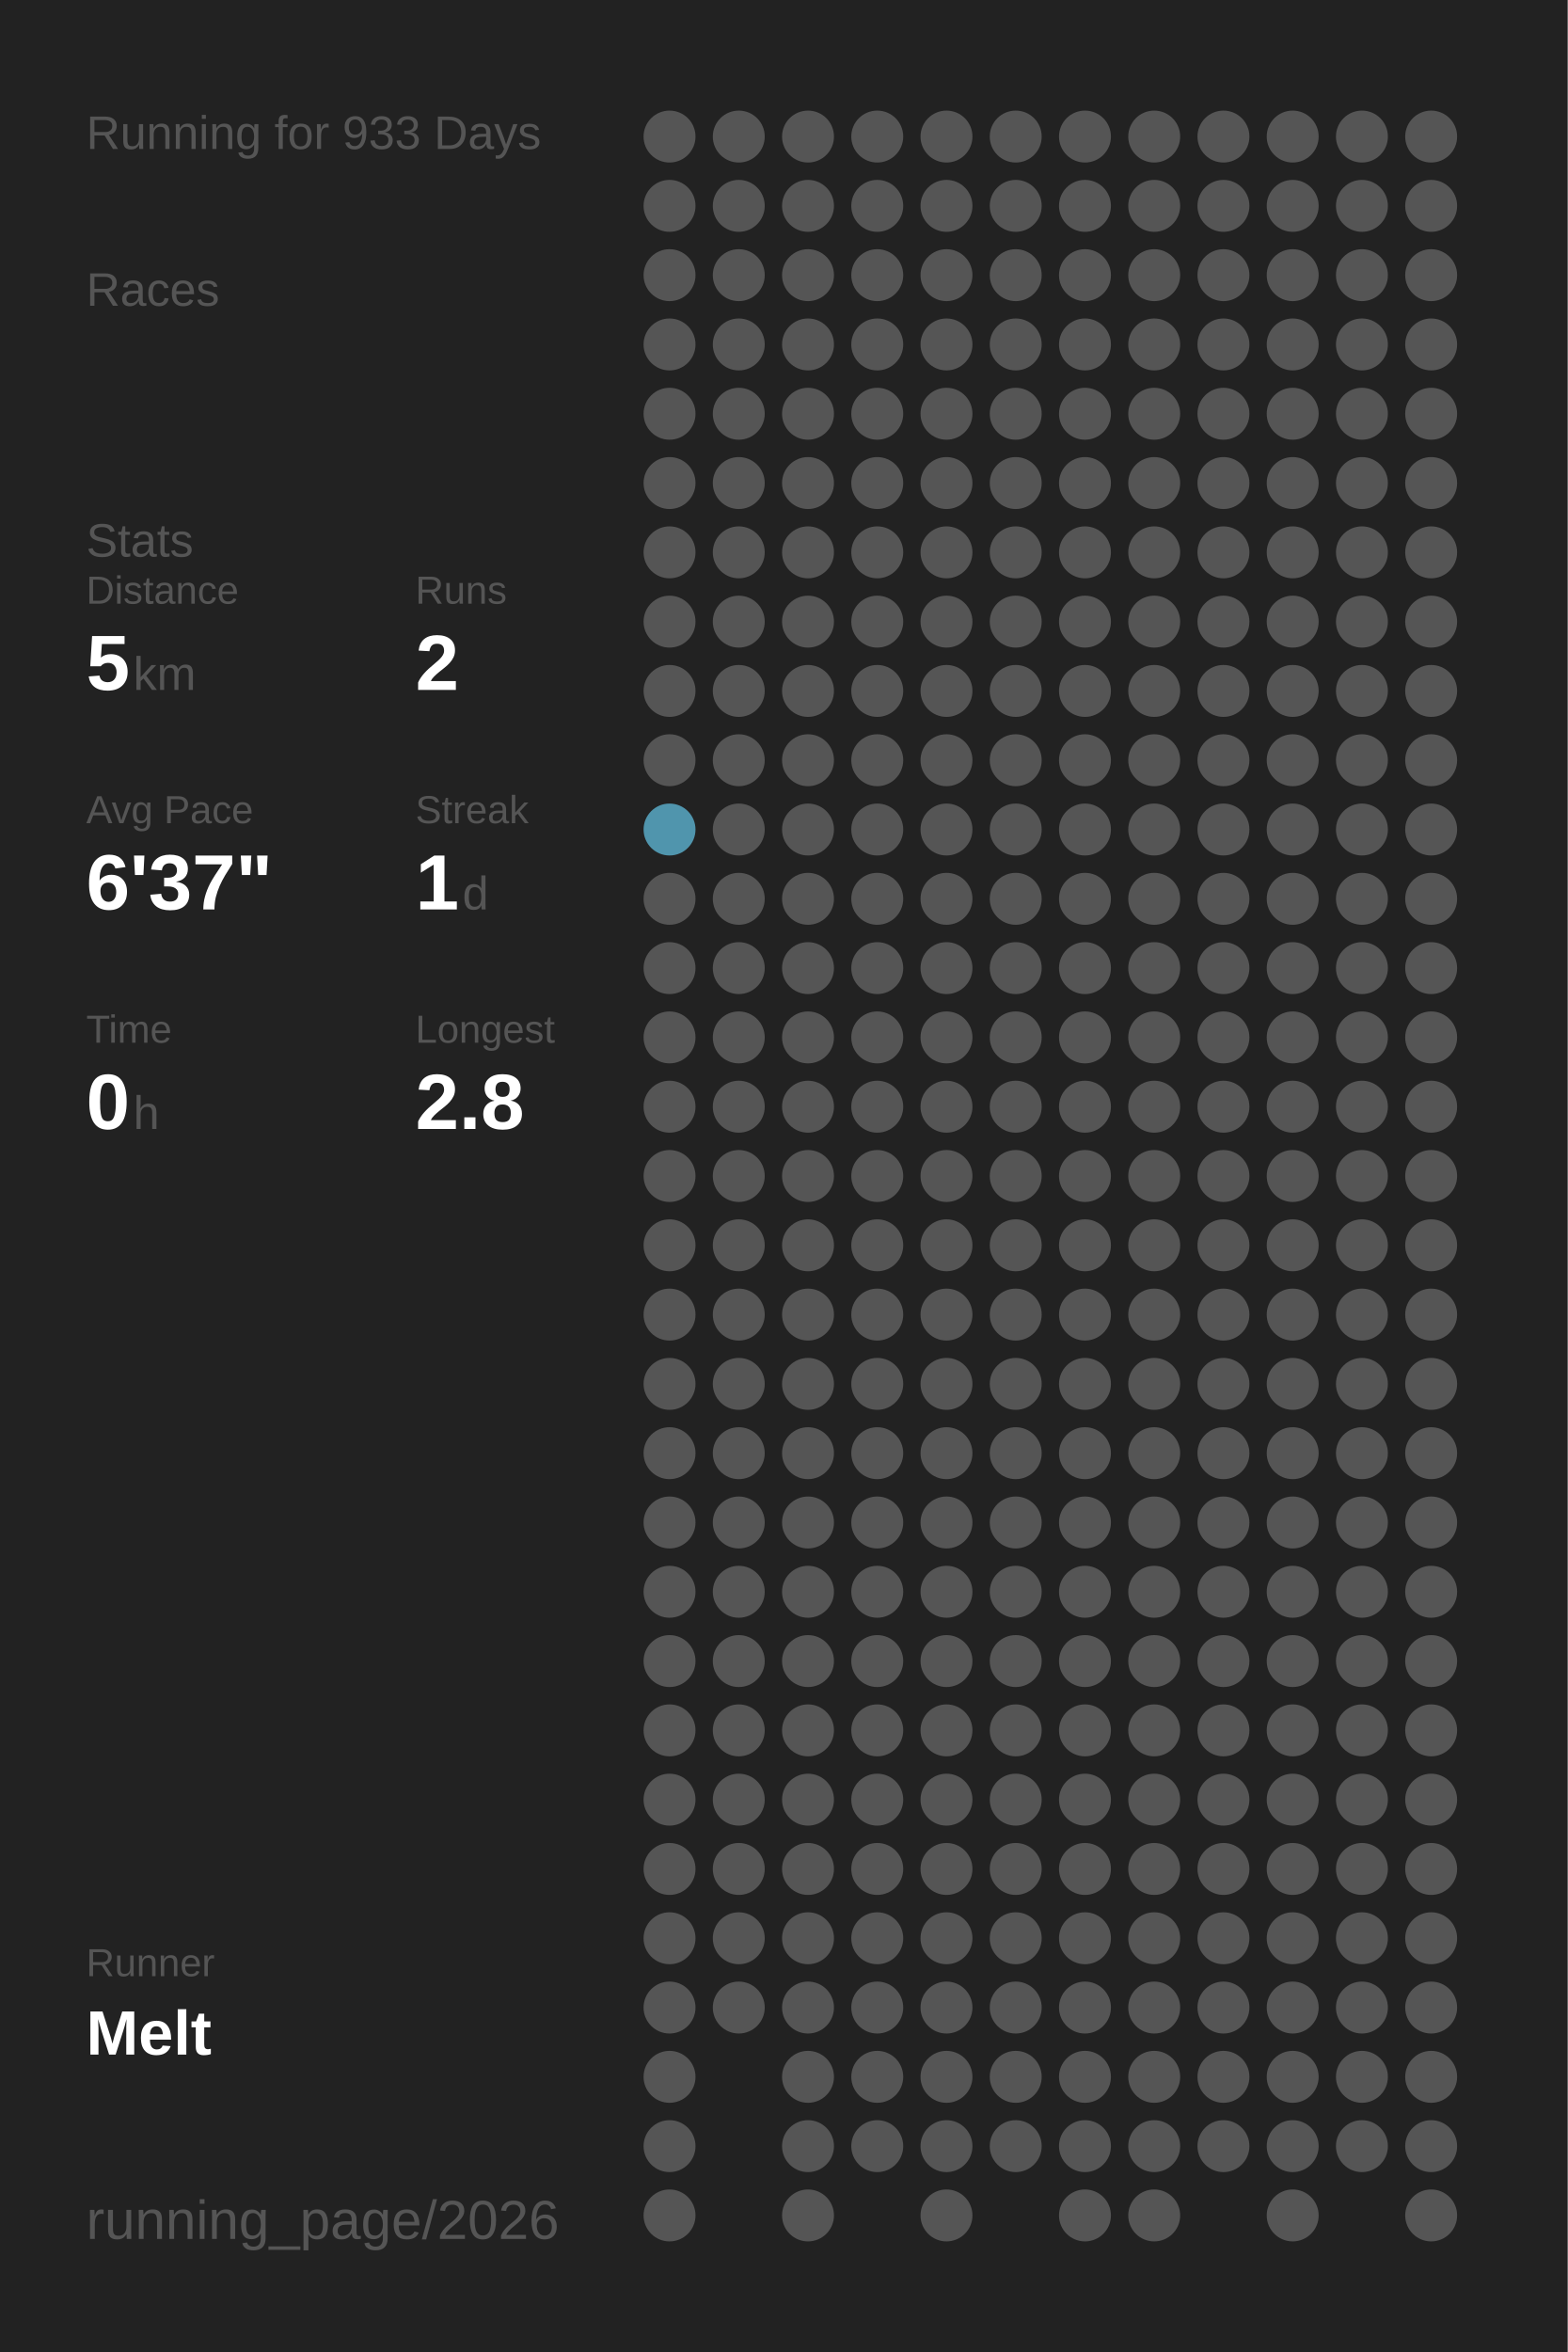
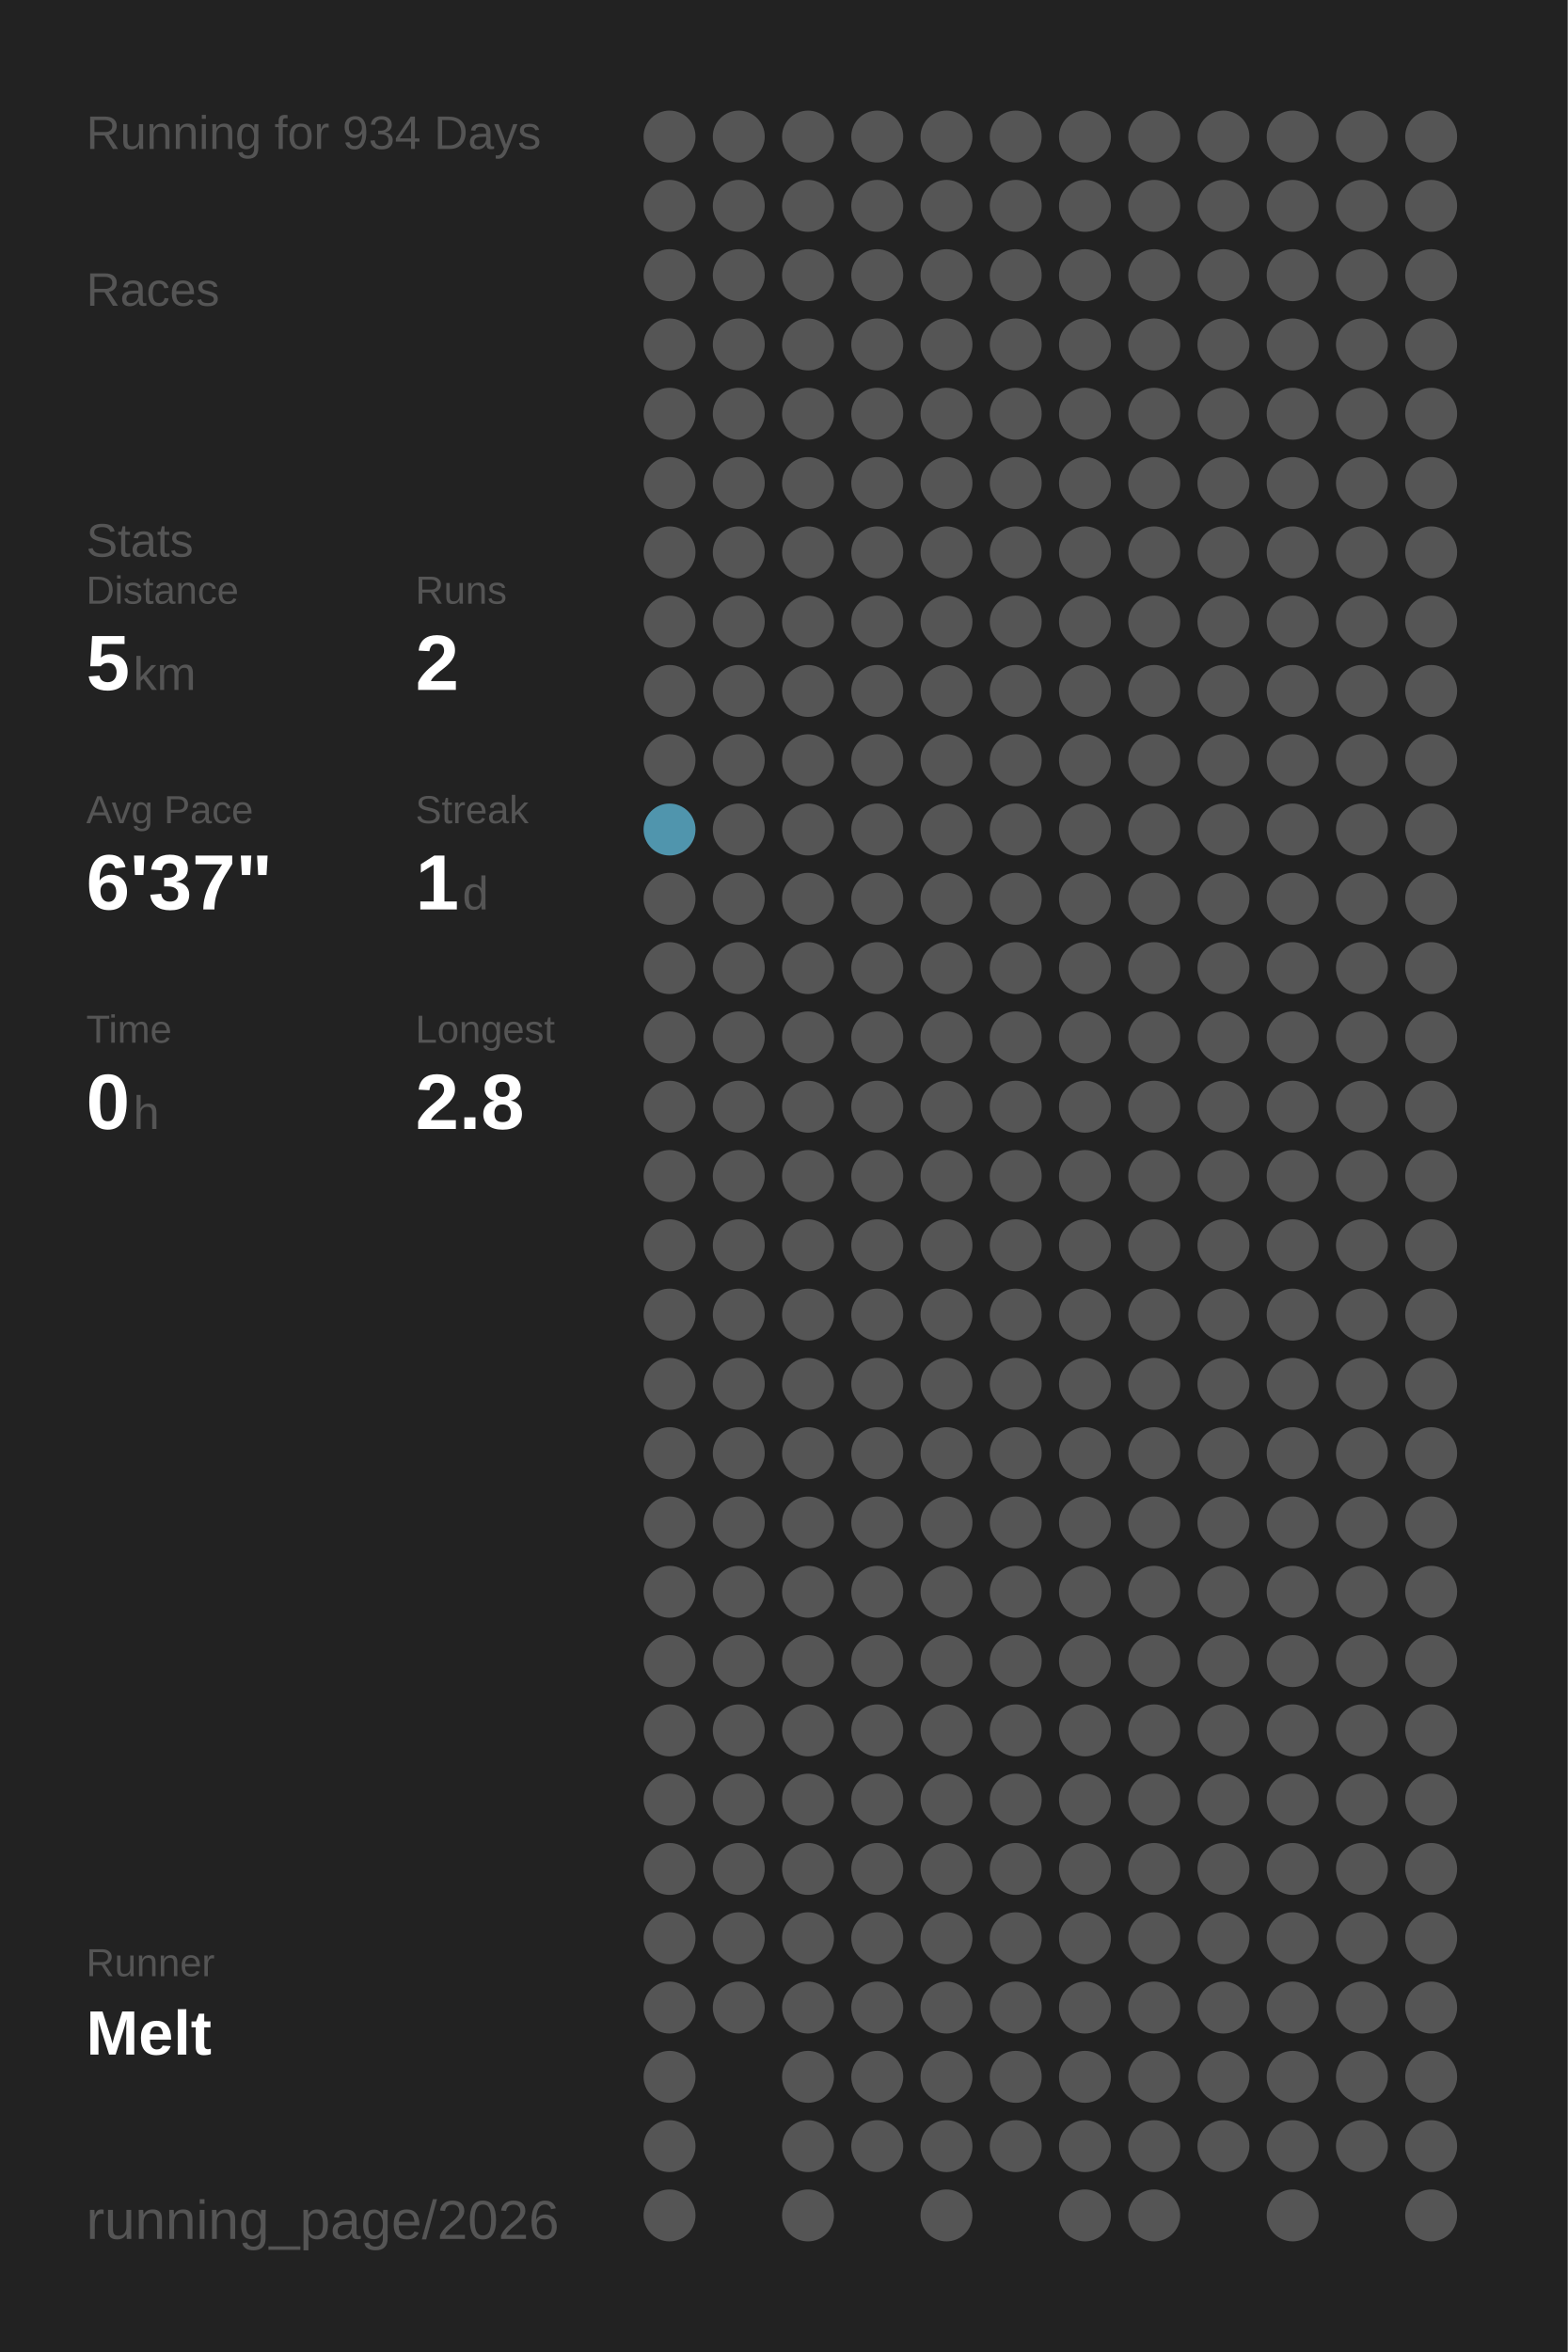
<svg xmlns="http://www.w3.org/2000/svg" baseProfile="full" height="300mm" version="1.1" viewBox="0,0,200,300" width="200mm">
  <defs />
  <rect fill="#222222" height="300" width="200" x="0" y="0" />
-   <text fill="#555555" style="font-size:6px; font-family:Arial;" x="11" y="19">Running for 933 Days</text>
+   <text fill="#555555" style="font-size:6px; font-family:Arial;" x="11" y="19">Running for 934 Days</text>
  <text fill="#555555" style="font-size:6px; font-family:Arial;" x="11" y="39">Races</text>
  <text fill="#555555" style="font-size:6px; font-family:Arial;" x="11" y="71">Stats</text>
  <text fill="#555555" style="font-size:5px; font-family:Arial;" x="11" y="77">Distance</text>
  <text fill="#FFFFFF" style="font-size:10px; font-family:Arial; font-weight:bold;" x="11" y="88">5</text>
  <text fill="#555555" style="font-size:6px; font-family:Arial;" x="17" y="88">km</text>
  <text fill="#555555" style="font-size:5px; font-family:Arial;" x="53" y="77">Runs</text>
  <text fill="#FFFFFF" style="font-size:10px; font-family:Arial; font-weight:bold;" x="53" y="88">2</text>
  <text fill="#555555" style="font-size:5px; font-family:Arial;" x="11" y="105">Avg Pace</text>
  <text fill="#FFFFFF" style="font-size:10px; font-family:Arial; font-weight:bold;" x="11" y="116">6'37"</text>
  <text fill="#555555" style="font-size:5px; font-family:Arial;" x="53" y="105">Streak</text>
  <text fill="#FFFFFF" style="font-size:10px; font-family:Arial; font-weight:bold;" x="53" y="116">1</text>
  <text fill="#555555" style="font-size:6px; font-family:Arial;" x="59" y="116">d</text>
  <text fill="#555555" style="font-size:5px; font-family:Arial;" x="11" y="133">Time</text>
  <text fill="#FFFFFF" style="font-size:10px; font-family:Arial; font-weight:bold;" x="11" y="144">0</text>
  <text fill="#555555" style="font-size:6px; font-family:Arial;" x="17" y="144">h</text>
  <text fill="#555555" style="font-size:5px; font-family:Arial;" x="53" y="133">Longest</text>
  <text fill="#FFFFFF" style="font-size:10px; font-family:Arial; font-weight:bold;" x="53" y="144">2.8</text>
  <text fill="#555555" style="font-size:5px; font-family:Arial;" x="11" y="252.065">Runner</text>
  <text fill="#FFFFFF" style="font-size:8px; font-family:Arial; font-weight:bold;" x="11" y="262.065">Melt</text>
  <text fill="#555555" style="font-size:7px; font-family:Arial;" x="11" y="285.581">running_page/2026</text>
  <circle cx="85.417" cy="17.419" fill="#555555" r="3.312" />
  <circle cx="85.417" cy="26.258" fill="#555555" r="3.312" />
  <circle cx="85.417" cy="35.097" fill="#555555" r="3.312" />
  <circle cx="85.417" cy="43.935" fill="#555555" r="3.312" />
  <circle cx="85.417" cy="52.774" fill="#555555" r="3.312" />
  <circle cx="85.417" cy="61.613" fill="#555555" r="3.312" />
  <circle cx="85.417" cy="70.452" fill="#555555" r="3.312" />
  <circle cx="85.417" cy="79.29" fill="#555555" r="3.312" />
  <circle cx="85.417" cy="88.129" fill="#555555" r="3.312" />
  <circle cx="85.417" cy="96.968" fill="#555555" r="3.312" />
  <circle cx="85.417" cy="105.806" fill="#5095ad" r="3.312" />
  <circle cx="85.417" cy="114.645" fill="#555555" r="3.312" />
  <circle cx="85.417" cy="123.484" fill="#555555" r="3.312" />
  <circle cx="85.417" cy="132.323" fill="#555555" r="3.312" />
  <circle cx="85.417" cy="141.161" fill="#555555" r="3.312" />
  <circle cx="85.417" cy="150" fill="#555555" r="3.312" />
  <circle cx="85.417" cy="158.839" fill="#555555" r="3.312" />
  <circle cx="85.417" cy="167.677" fill="#555555" r="3.312" />
  <circle cx="85.417" cy="176.516" fill="#555555" r="3.312" />
  <circle cx="85.417" cy="185.355" fill="#555555" r="3.312" />
  <circle cx="85.417" cy="194.194" fill="#555555" r="3.312" />
  <circle cx="85.417" cy="203.032" fill="#555555" r="3.312" />
  <circle cx="85.417" cy="211.871" fill="#555555" r="3.312" />
  <circle cx="85.417" cy="220.71" fill="#555555" r="3.312" />
  <circle cx="85.417" cy="229.548" fill="#555555" r="3.312" />
  <circle cx="85.417" cy="238.387" fill="#555555" r="3.312" />
  <circle cx="85.417" cy="247.226" fill="#555555" r="3.312" />
  <circle cx="85.417" cy="256.065" fill="#555555" r="3.312" />
  <circle cx="85.417" cy="264.903" fill="#555555" r="3.312" />
  <circle cx="85.417" cy="273.742" fill="#555555" r="3.312" />
  <circle cx="85.417" cy="282.581" fill="#555555" r="3.312" />
  <circle cx="94.25" cy="17.419" fill="#555555" r="3.312" />
  <circle cx="94.25" cy="26.258" fill="#555555" r="3.312" />
  <circle cx="94.25" cy="35.097" fill="#555555" r="3.312" />
  <circle cx="94.25" cy="43.935" fill="#555555" r="3.312" />
  <circle cx="94.25" cy="52.774" fill="#555555" r="3.312" />
  <circle cx="94.25" cy="61.613" fill="#555555" r="3.312" />
  <circle cx="94.25" cy="70.452" fill="#555555" r="3.312" />
  <circle cx="94.25" cy="79.29" fill="#555555" r="3.312" />
  <circle cx="94.25" cy="88.129" fill="#555555" r="3.312" />
  <circle cx="94.25" cy="96.968" fill="#555555" r="3.312" />
  <circle cx="94.25" cy="105.806" fill="#555555" r="3.312" />
  <circle cx="94.25" cy="114.645" fill="#555555" r="3.312" />
  <circle cx="94.25" cy="123.484" fill="#555555" r="3.312" />
  <circle cx="94.25" cy="132.323" fill="#555555" r="3.312" />
  <circle cx="94.25" cy="141.161" fill="#555555" r="3.312" />
  <circle cx="94.25" cy="150" fill="#555555" r="3.312" />
  <circle cx="94.25" cy="158.839" fill="#555555" r="3.312" />
  <circle cx="94.25" cy="167.677" fill="#555555" r="3.312" />
  <circle cx="94.25" cy="176.516" fill="#555555" r="3.312" />
  <circle cx="94.25" cy="185.355" fill="#555555" r="3.312" />
  <circle cx="94.25" cy="194.194" fill="#555555" r="3.312" />
  <circle cx="94.25" cy="203.032" fill="#555555" r="3.312" />
  <circle cx="94.25" cy="211.871" fill="#555555" r="3.312" />
  <circle cx="94.25" cy="220.71" fill="#555555" r="3.312" />
  <circle cx="94.25" cy="229.548" fill="#555555" r="3.312" />
  <circle cx="94.25" cy="238.387" fill="#555555" r="3.312" />
  <circle cx="94.25" cy="247.226" fill="#555555" r="3.312" />
  <circle cx="94.25" cy="256.065" fill="#555555" r="3.312" />
  <circle cx="103.083" cy="17.419" fill="#555555" r="3.312" />
  <circle cx="103.083" cy="26.258" fill="#555555" r="3.312" />
  <circle cx="103.083" cy="35.097" fill="#555555" r="3.312" />
  <circle cx="103.083" cy="43.935" fill="#555555" r="3.312" />
  <circle cx="103.083" cy="52.774" fill="#555555" r="3.312" />
  <circle cx="103.083" cy="61.613" fill="#555555" r="3.312" />
  <circle cx="103.083" cy="70.452" fill="#555555" r="3.312" />
  <circle cx="103.083" cy="79.29" fill="#555555" r="3.312" />
  <circle cx="103.083" cy="88.129" fill="#555555" r="3.312" />
  <circle cx="103.083" cy="96.968" fill="#555555" r="3.312" />
  <circle cx="103.083" cy="105.806" fill="#555555" r="3.312" />
  <circle cx="103.083" cy="114.645" fill="#555555" r="3.312" />
  <circle cx="103.083" cy="123.484" fill="#555555" r="3.312" />
  <circle cx="103.083" cy="132.323" fill="#555555" r="3.312" />
  <circle cx="103.083" cy="141.161" fill="#555555" r="3.312" />
  <circle cx="103.083" cy="150" fill="#555555" r="3.312" />
  <circle cx="103.083" cy="158.839" fill="#555555" r="3.312" />
  <circle cx="103.083" cy="167.677" fill="#555555" r="3.312" />
  <circle cx="103.083" cy="176.516" fill="#555555" r="3.312" />
  <circle cx="103.083" cy="185.355" fill="#555555" r="3.312" />
  <circle cx="103.083" cy="194.194" fill="#555555" r="3.312" />
  <circle cx="103.083" cy="203.032" fill="#555555" r="3.312" />
  <circle cx="103.083" cy="211.871" fill="#555555" r="3.312" />
  <circle cx="103.083" cy="220.71" fill="#555555" r="3.312" />
  <circle cx="103.083" cy="229.548" fill="#555555" r="3.312" />
  <circle cx="103.083" cy="238.387" fill="#555555" r="3.312" />
  <circle cx="103.083" cy="247.226" fill="#555555" r="3.312" />
  <circle cx="103.083" cy="256.065" fill="#555555" r="3.312" />
  <circle cx="103.083" cy="264.903" fill="#555555" r="3.312" />
  <circle cx="103.083" cy="273.742" fill="#555555" r="3.312" />
  <circle cx="103.083" cy="282.581" fill="#555555" r="3.312" />
  <circle cx="111.917" cy="17.419" fill="#555555" r="3.312" />
  <circle cx="111.917" cy="26.258" fill="#555555" r="3.312" />
  <circle cx="111.917" cy="35.097" fill="#555555" r="3.312" />
  <circle cx="111.917" cy="43.935" fill="#555555" r="3.312" />
  <circle cx="111.917" cy="52.774" fill="#555555" r="3.312" />
  <circle cx="111.917" cy="61.613" fill="#555555" r="3.312" />
  <circle cx="111.917" cy="70.452" fill="#555555" r="3.312" />
  <circle cx="111.917" cy="79.29" fill="#555555" r="3.312" />
  <circle cx="111.917" cy="88.129" fill="#555555" r="3.312" />
  <circle cx="111.917" cy="96.968" fill="#555555" r="3.312" />
  <circle cx="111.917" cy="105.806" fill="#555555" r="3.312" />
  <circle cx="111.917" cy="114.645" fill="#555555" r="3.312" />
  <circle cx="111.917" cy="123.484" fill="#555555" r="3.312" />
  <circle cx="111.917" cy="132.323" fill="#555555" r="3.312" />
  <circle cx="111.917" cy="141.161" fill="#555555" r="3.312" />
  <circle cx="111.917" cy="150" fill="#555555" r="3.312" />
  <circle cx="111.917" cy="158.839" fill="#555555" r="3.312" />
  <circle cx="111.917" cy="167.677" fill="#555555" r="3.312" />
  <circle cx="111.917" cy="176.516" fill="#555555" r="3.312" />
  <circle cx="111.917" cy="185.355" fill="#555555" r="3.312" />
  <circle cx="111.917" cy="194.194" fill="#555555" r="3.312" />
  <circle cx="111.917" cy="203.032" fill="#555555" r="3.312" />
  <circle cx="111.917" cy="211.871" fill="#555555" r="3.312" />
  <circle cx="111.917" cy="220.71" fill="#555555" r="3.312" />
  <circle cx="111.917" cy="229.548" fill="#555555" r="3.312" />
  <circle cx="111.917" cy="238.387" fill="#555555" r="3.312" />
  <circle cx="111.917" cy="247.226" fill="#555555" r="3.312" />
  <circle cx="111.917" cy="256.065" fill="#555555" r="3.312" />
  <circle cx="111.917" cy="264.903" fill="#555555" r="3.312" />
  <circle cx="111.917" cy="273.742" fill="#555555" r="3.312" />
  <circle cx="120.75" cy="17.419" fill="#555555" r="3.312" />
  <circle cx="120.75" cy="26.258" fill="#555555" r="3.312" />
  <circle cx="120.75" cy="35.097" fill="#555555" r="3.312" />
  <circle cx="120.75" cy="43.935" fill="#555555" r="3.312" />
  <circle cx="120.75" cy="52.774" fill="#555555" r="3.312" />
  <circle cx="120.75" cy="61.613" fill="#555555" r="3.312" />
  <circle cx="120.75" cy="70.452" fill="#555555" r="3.312" />
  <circle cx="120.75" cy="79.29" fill="#555555" r="3.312" />
  <circle cx="120.75" cy="88.129" fill="#555555" r="3.312" />
  <circle cx="120.75" cy="96.968" fill="#555555" r="3.312" />
  <circle cx="120.75" cy="105.806" fill="#555555" r="3.312" />
  <circle cx="120.75" cy="114.645" fill="#555555" r="3.312" />
  <circle cx="120.75" cy="123.484" fill="#555555" r="3.312" />
  <circle cx="120.75" cy="132.323" fill="#555555" r="3.312" />
  <circle cx="120.75" cy="141.161" fill="#555555" r="3.312" />
  <circle cx="120.75" cy="150" fill="#555555" r="3.312" />
  <circle cx="120.75" cy="158.839" fill="#555555" r="3.312" />
  <circle cx="120.75" cy="167.677" fill="#555555" r="3.312" />
  <circle cx="120.75" cy="176.516" fill="#555555" r="3.312" />
  <circle cx="120.75" cy="185.355" fill="#555555" r="3.312" />
  <circle cx="120.75" cy="194.194" fill="#555555" r="3.312" />
  <circle cx="120.75" cy="203.032" fill="#555555" r="3.312" />
  <circle cx="120.75" cy="211.871" fill="#555555" r="3.312" />
  <circle cx="120.75" cy="220.71" fill="#555555" r="3.312" />
  <circle cx="120.75" cy="229.548" fill="#555555" r="3.312" />
  <circle cx="120.75" cy="238.387" fill="#555555" r="3.312" />
  <circle cx="120.75" cy="247.226" fill="#555555" r="3.312" />
  <circle cx="120.75" cy="256.065" fill="#555555" r="3.312" />
  <circle cx="120.75" cy="264.903" fill="#555555" r="3.312" />
  <circle cx="120.75" cy="273.742" fill="#555555" r="3.312" />
  <circle cx="120.75" cy="282.581" fill="#555555" r="3.312" />
  <circle cx="129.583" cy="17.419" fill="#555555" r="3.312" />
  <circle cx="129.583" cy="26.258" fill="#555555" r="3.312" />
  <circle cx="129.583" cy="35.097" fill="#555555" r="3.312" />
  <circle cx="129.583" cy="43.935" fill="#555555" r="3.312" />
  <circle cx="129.583" cy="52.774" fill="#555555" r="3.312" />
  <circle cx="129.583" cy="61.613" fill="#555555" r="3.312" />
  <circle cx="129.583" cy="70.452" fill="#555555" r="3.312" />
  <circle cx="129.583" cy="79.29" fill="#555555" r="3.312" />
  <circle cx="129.583" cy="88.129" fill="#555555" r="3.312" />
  <circle cx="129.583" cy="96.968" fill="#555555" r="3.312" />
  <circle cx="129.583" cy="105.806" fill="#555555" r="3.312" />
  <circle cx="129.583" cy="114.645" fill="#555555" r="3.312" />
  <circle cx="129.583" cy="123.484" fill="#555555" r="3.312" />
  <circle cx="129.583" cy="132.323" fill="#555555" r="3.312" />
  <circle cx="129.583" cy="141.161" fill="#555555" r="3.312" />
  <circle cx="129.583" cy="150" fill="#555555" r="3.312" />
  <circle cx="129.583" cy="158.839" fill="#555555" r="3.312" />
  <circle cx="129.583" cy="167.677" fill="#555555" r="3.312" />
  <circle cx="129.583" cy="176.516" fill="#555555" r="3.312" />
  <circle cx="129.583" cy="185.355" fill="#555555" r="3.312" />
  <circle cx="129.583" cy="194.194" fill="#555555" r="3.312" />
  <circle cx="129.583" cy="203.032" fill="#555555" r="3.312" />
  <circle cx="129.583" cy="211.871" fill="#555555" r="3.312" />
  <circle cx="129.583" cy="220.71" fill="#555555" r="3.312" />
  <circle cx="129.583" cy="229.548" fill="#555555" r="3.312" />
  <circle cx="129.583" cy="238.387" fill="#555555" r="3.312" />
  <circle cx="129.583" cy="247.226" fill="#555555" r="3.312" />
  <circle cx="129.583" cy="256.065" fill="#555555" r="3.312" />
  <circle cx="129.583" cy="264.903" fill="#555555" r="3.312" />
  <circle cx="129.583" cy="273.742" fill="#555555" r="3.312" />
  <circle cx="138.417" cy="17.419" fill="#555555" r="3.312" />
  <circle cx="138.417" cy="26.258" fill="#555555" r="3.312" />
  <circle cx="138.417" cy="35.097" fill="#555555" r="3.312" />
  <circle cx="138.417" cy="43.935" fill="#555555" r="3.312" />
  <circle cx="138.417" cy="52.774" fill="#555555" r="3.312" />
  <circle cx="138.417" cy="61.613" fill="#555555" r="3.312" />
  <circle cx="138.417" cy="70.452" fill="#555555" r="3.312" />
  <circle cx="138.417" cy="79.29" fill="#555555" r="3.312" />
  <circle cx="138.417" cy="88.129" fill="#555555" r="3.312" />
  <circle cx="138.417" cy="96.968" fill="#555555" r="3.312" />
  <circle cx="138.417" cy="105.806" fill="#555555" r="3.312" />
  <circle cx="138.417" cy="114.645" fill="#555555" r="3.312" />
  <circle cx="138.417" cy="123.484" fill="#555555" r="3.312" />
  <circle cx="138.417" cy="132.323" fill="#555555" r="3.312" />
  <circle cx="138.417" cy="141.161" fill="#555555" r="3.312" />
  <circle cx="138.417" cy="150" fill="#555555" r="3.312" />
  <circle cx="138.417" cy="158.839" fill="#555555" r="3.312" />
  <circle cx="138.417" cy="167.677" fill="#555555" r="3.312" />
  <circle cx="138.417" cy="176.516" fill="#555555" r="3.312" />
  <circle cx="138.417" cy="185.355" fill="#555555" r="3.312" />
  <circle cx="138.417" cy="194.194" fill="#555555" r="3.312" />
  <circle cx="138.417" cy="203.032" fill="#555555" r="3.312" />
  <circle cx="138.417" cy="211.871" fill="#555555" r="3.312" />
  <circle cx="138.417" cy="220.71" fill="#555555" r="3.312" />
  <circle cx="138.417" cy="229.548" fill="#555555" r="3.312" />
  <circle cx="138.417" cy="238.387" fill="#555555" r="3.312" />
  <circle cx="138.417" cy="247.226" fill="#555555" r="3.312" />
  <circle cx="138.417" cy="256.065" fill="#555555" r="3.312" />
  <circle cx="138.417" cy="264.903" fill="#555555" r="3.312" />
  <circle cx="138.417" cy="273.742" fill="#555555" r="3.312" />
  <circle cx="138.417" cy="282.581" fill="#555555" r="3.312" />
  <circle cx="147.25" cy="17.419" fill="#555555" r="3.312" />
  <circle cx="147.25" cy="26.258" fill="#555555" r="3.312" />
  <circle cx="147.25" cy="35.097" fill="#555555" r="3.312" />
  <circle cx="147.25" cy="43.935" fill="#555555" r="3.312" />
  <circle cx="147.25" cy="52.774" fill="#555555" r="3.312" />
  <circle cx="147.25" cy="61.613" fill="#555555" r="3.312" />
  <circle cx="147.25" cy="70.452" fill="#555555" r="3.312" />
  <circle cx="147.25" cy="79.29" fill="#555555" r="3.312" />
  <circle cx="147.25" cy="88.129" fill="#555555" r="3.312" />
  <circle cx="147.25" cy="96.968" fill="#555555" r="3.312" />
  <circle cx="147.25" cy="105.806" fill="#555555" r="3.312" />
  <circle cx="147.25" cy="114.645" fill="#555555" r="3.312" />
  <circle cx="147.25" cy="123.484" fill="#555555" r="3.312" />
  <circle cx="147.25" cy="132.323" fill="#555555" r="3.312" />
  <circle cx="147.25" cy="141.161" fill="#555555" r="3.312" />
  <circle cx="147.25" cy="150" fill="#555555" r="3.312" />
  <circle cx="147.25" cy="158.839" fill="#555555" r="3.312" />
  <circle cx="147.25" cy="167.677" fill="#555555" r="3.312" />
  <circle cx="147.25" cy="176.516" fill="#555555" r="3.312" />
  <circle cx="147.25" cy="185.355" fill="#555555" r="3.312" />
  <circle cx="147.25" cy="194.194" fill="#555555" r="3.312" />
  <circle cx="147.25" cy="203.032" fill="#555555" r="3.312" />
  <circle cx="147.25" cy="211.871" fill="#555555" r="3.312" />
  <circle cx="147.25" cy="220.71" fill="#555555" r="3.312" />
  <circle cx="147.25" cy="229.548" fill="#555555" r="3.312" />
  <circle cx="147.25" cy="238.387" fill="#555555" r="3.312" />
  <circle cx="147.25" cy="247.226" fill="#555555" r="3.312" />
  <circle cx="147.25" cy="256.065" fill="#555555" r="3.312" />
  <circle cx="147.25" cy="264.903" fill="#555555" r="3.312" />
  <circle cx="147.25" cy="273.742" fill="#555555" r="3.312" />
  <circle cx="147.25" cy="282.581" fill="#555555" r="3.312" />
  <circle cx="156.083" cy="17.419" fill="#555555" r="3.312" />
  <circle cx="156.083" cy="26.258" fill="#555555" r="3.312" />
  <circle cx="156.083" cy="35.097" fill="#555555" r="3.312" />
  <circle cx="156.083" cy="43.935" fill="#555555" r="3.312" />
  <circle cx="156.083" cy="52.774" fill="#555555" r="3.312" />
  <circle cx="156.083" cy="61.613" fill="#555555" r="3.312" />
  <circle cx="156.083" cy="70.452" fill="#555555" r="3.312" />
  <circle cx="156.083" cy="79.29" fill="#555555" r="3.312" />
  <circle cx="156.083" cy="88.129" fill="#555555" r="3.312" />
  <circle cx="156.083" cy="96.968" fill="#555555" r="3.312" />
  <circle cx="156.083" cy="105.806" fill="#555555" r="3.312" />
  <circle cx="156.083" cy="114.645" fill="#555555" r="3.312" />
  <circle cx="156.083" cy="123.484" fill="#555555" r="3.312" />
  <circle cx="156.083" cy="132.323" fill="#555555" r="3.312" />
  <circle cx="156.083" cy="141.161" fill="#555555" r="3.312" />
  <circle cx="156.083" cy="150" fill="#555555" r="3.312" />
  <circle cx="156.083" cy="158.839" fill="#555555" r="3.312" />
  <circle cx="156.083" cy="167.677" fill="#555555" r="3.312" />
  <circle cx="156.083" cy="176.516" fill="#555555" r="3.312" />
  <circle cx="156.083" cy="185.355" fill="#555555" r="3.312" />
  <circle cx="156.083" cy="194.194" fill="#555555" r="3.312" />
  <circle cx="156.083" cy="203.032" fill="#555555" r="3.312" />
  <circle cx="156.083" cy="211.871" fill="#555555" r="3.312" />
  <circle cx="156.083" cy="220.71" fill="#555555" r="3.312" />
  <circle cx="156.083" cy="229.548" fill="#555555" r="3.312" />
  <circle cx="156.083" cy="238.387" fill="#555555" r="3.312" />
  <circle cx="156.083" cy="247.226" fill="#555555" r="3.312" />
  <circle cx="156.083" cy="256.065" fill="#555555" r="3.312" />
  <circle cx="156.083" cy="264.903" fill="#555555" r="3.312" />
  <circle cx="156.083" cy="273.742" fill="#555555" r="3.312" />
  <circle cx="164.917" cy="17.419" fill="#555555" r="3.312" />
  <circle cx="164.917" cy="26.258" fill="#555555" r="3.312" />
  <circle cx="164.917" cy="35.097" fill="#555555" r="3.312" />
  <circle cx="164.917" cy="43.935" fill="#555555" r="3.312" />
  <circle cx="164.917" cy="52.774" fill="#555555" r="3.312" />
  <circle cx="164.917" cy="61.613" fill="#555555" r="3.312" />
  <circle cx="164.917" cy="70.452" fill="#555555" r="3.312" />
  <circle cx="164.917" cy="79.29" fill="#555555" r="3.312" />
  <circle cx="164.917" cy="88.129" fill="#555555" r="3.312" />
  <circle cx="164.917" cy="96.968" fill="#555555" r="3.312" />
  <circle cx="164.917" cy="105.806" fill="#555555" r="3.312" />
  <circle cx="164.917" cy="114.645" fill="#555555" r="3.312" />
  <circle cx="164.917" cy="123.484" fill="#555555" r="3.312" />
  <circle cx="164.917" cy="132.323" fill="#555555" r="3.312" />
  <circle cx="164.917" cy="141.161" fill="#555555" r="3.312" />
  <circle cx="164.917" cy="150" fill="#555555" r="3.312" />
  <circle cx="164.917" cy="158.839" fill="#555555" r="3.312" />
  <circle cx="164.917" cy="167.677" fill="#555555" r="3.312" />
  <circle cx="164.917" cy="176.516" fill="#555555" r="3.312" />
  <circle cx="164.917" cy="185.355" fill="#555555" r="3.312" />
  <circle cx="164.917" cy="194.194" fill="#555555" r="3.312" />
  <circle cx="164.917" cy="203.032" fill="#555555" r="3.312" />
  <circle cx="164.917" cy="211.871" fill="#555555" r="3.312" />
  <circle cx="164.917" cy="220.71" fill="#555555" r="3.312" />
  <circle cx="164.917" cy="229.548" fill="#555555" r="3.312" />
  <circle cx="164.917" cy="238.387" fill="#555555" r="3.312" />
  <circle cx="164.917" cy="247.226" fill="#555555" r="3.312" />
  <circle cx="164.917" cy="256.065" fill="#555555" r="3.312" />
  <circle cx="164.917" cy="264.903" fill="#555555" r="3.312" />
  <circle cx="164.917" cy="273.742" fill="#555555" r="3.312" />
  <circle cx="164.917" cy="282.581" fill="#555555" r="3.312" />
  <circle cx="173.75" cy="17.419" fill="#555555" r="3.312" />
  <circle cx="173.75" cy="26.258" fill="#555555" r="3.312" />
  <circle cx="173.75" cy="35.097" fill="#555555" r="3.312" />
  <circle cx="173.75" cy="43.935" fill="#555555" r="3.312" />
  <circle cx="173.75" cy="52.774" fill="#555555" r="3.312" />
  <circle cx="173.75" cy="61.613" fill="#555555" r="3.312" />
  <circle cx="173.75" cy="70.452" fill="#555555" r="3.312" />
  <circle cx="173.75" cy="79.29" fill="#555555" r="3.312" />
  <circle cx="173.75" cy="88.129" fill="#555555" r="3.312" />
  <circle cx="173.75" cy="96.968" fill="#555555" r="3.312" />
  <circle cx="173.75" cy="105.806" fill="#555555" r="3.312" />
  <circle cx="173.75" cy="114.645" fill="#555555" r="3.312" />
  <circle cx="173.75" cy="123.484" fill="#555555" r="3.312" />
  <circle cx="173.75" cy="132.323" fill="#555555" r="3.312" />
  <circle cx="173.75" cy="141.161" fill="#555555" r="3.312" />
  <circle cx="173.75" cy="150" fill="#555555" r="3.312" />
  <circle cx="173.75" cy="158.839" fill="#555555" r="3.312" />
  <circle cx="173.75" cy="167.677" fill="#555555" r="3.312" />
  <circle cx="173.75" cy="176.516" fill="#555555" r="3.312" />
  <circle cx="173.75" cy="185.355" fill="#555555" r="3.312" />
  <circle cx="173.75" cy="194.194" fill="#555555" r="3.312" />
  <circle cx="173.75" cy="203.032" fill="#555555" r="3.312" />
  <circle cx="173.75" cy="211.871" fill="#555555" r="3.312" />
  <circle cx="173.75" cy="220.71" fill="#555555" r="3.312" />
  <circle cx="173.75" cy="229.548" fill="#555555" r="3.312" />
  <circle cx="173.75" cy="238.387" fill="#555555" r="3.312" />
  <circle cx="173.75" cy="247.226" fill="#555555" r="3.312" />
  <circle cx="173.75" cy="256.065" fill="#555555" r="3.312" />
  <circle cx="173.75" cy="264.903" fill="#555555" r="3.312" />
  <circle cx="173.75" cy="273.742" fill="#555555" r="3.312" />
  <circle cx="182.583" cy="17.419" fill="#555555" r="3.312" />
  <circle cx="182.583" cy="26.258" fill="#555555" r="3.312" />
  <circle cx="182.583" cy="35.097" fill="#555555" r="3.312" />
  <circle cx="182.583" cy="43.935" fill="#555555" r="3.312" />
  <circle cx="182.583" cy="52.774" fill="#555555" r="3.312" />
  <circle cx="182.583" cy="61.613" fill="#555555" r="3.312" />
  <circle cx="182.583" cy="70.452" fill="#555555" r="3.312" />
  <circle cx="182.583" cy="79.29" fill="#555555" r="3.312" />
  <circle cx="182.583" cy="88.129" fill="#555555" r="3.312" />
  <circle cx="182.583" cy="96.968" fill="#555555" r="3.312" />
  <circle cx="182.583" cy="105.806" fill="#555555" r="3.312" />
  <circle cx="182.583" cy="114.645" fill="#555555" r="3.312" />
  <circle cx="182.583" cy="123.484" fill="#555555" r="3.312" />
  <circle cx="182.583" cy="132.323" fill="#555555" r="3.312" />
  <circle cx="182.583" cy="141.161" fill="#555555" r="3.312" />
  <circle cx="182.583" cy="150" fill="#555555" r="3.312" />
  <circle cx="182.583" cy="158.839" fill="#555555" r="3.312" />
  <circle cx="182.583" cy="167.677" fill="#555555" r="3.312" />
  <circle cx="182.583" cy="176.516" fill="#555555" r="3.312" />
  <circle cx="182.583" cy="185.355" fill="#555555" r="3.312" />
  <circle cx="182.583" cy="194.194" fill="#555555" r="3.312" />
  <circle cx="182.583" cy="203.032" fill="#555555" r="3.312" />
  <circle cx="182.583" cy="211.871" fill="#555555" r="3.312" />
  <circle cx="182.583" cy="220.71" fill="#555555" r="3.312" />
  <circle cx="182.583" cy="229.548" fill="#555555" r="3.312" />
  <circle cx="182.583" cy="238.387" fill="#555555" r="3.312" />
  <circle cx="182.583" cy="247.226" fill="#555555" r="3.312" />
  <circle cx="182.583" cy="256.065" fill="#555555" r="3.312" />
  <circle cx="182.583" cy="264.903" fill="#555555" r="3.312" />
  <circle cx="182.583" cy="273.742" fill="#555555" r="3.312" />
  <circle cx="182.583" cy="282.581" fill="#555555" r="3.312" />
</svg>
